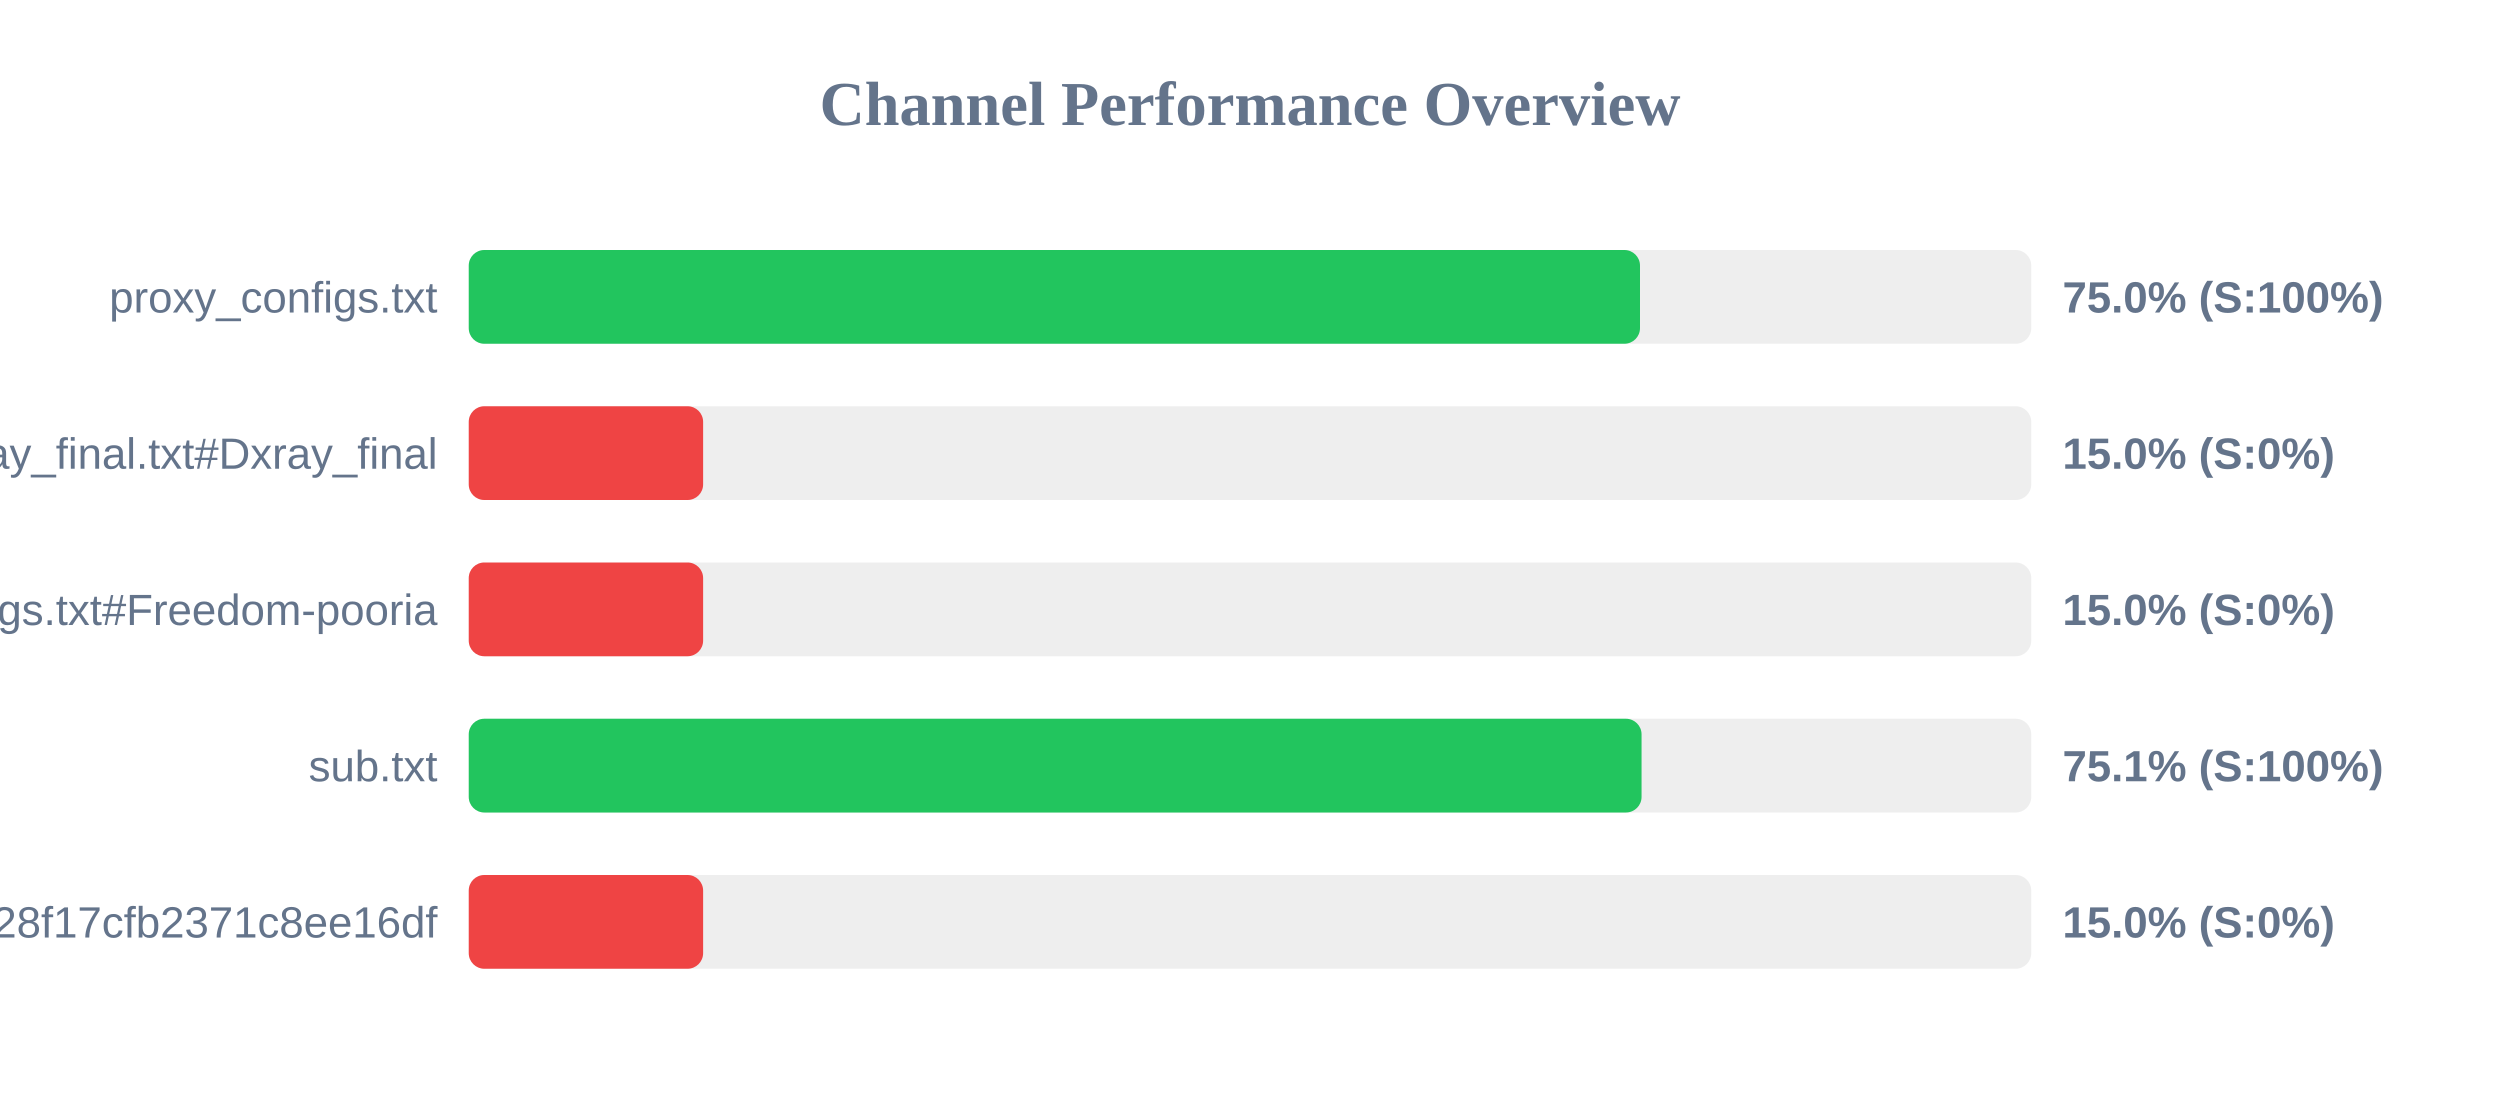
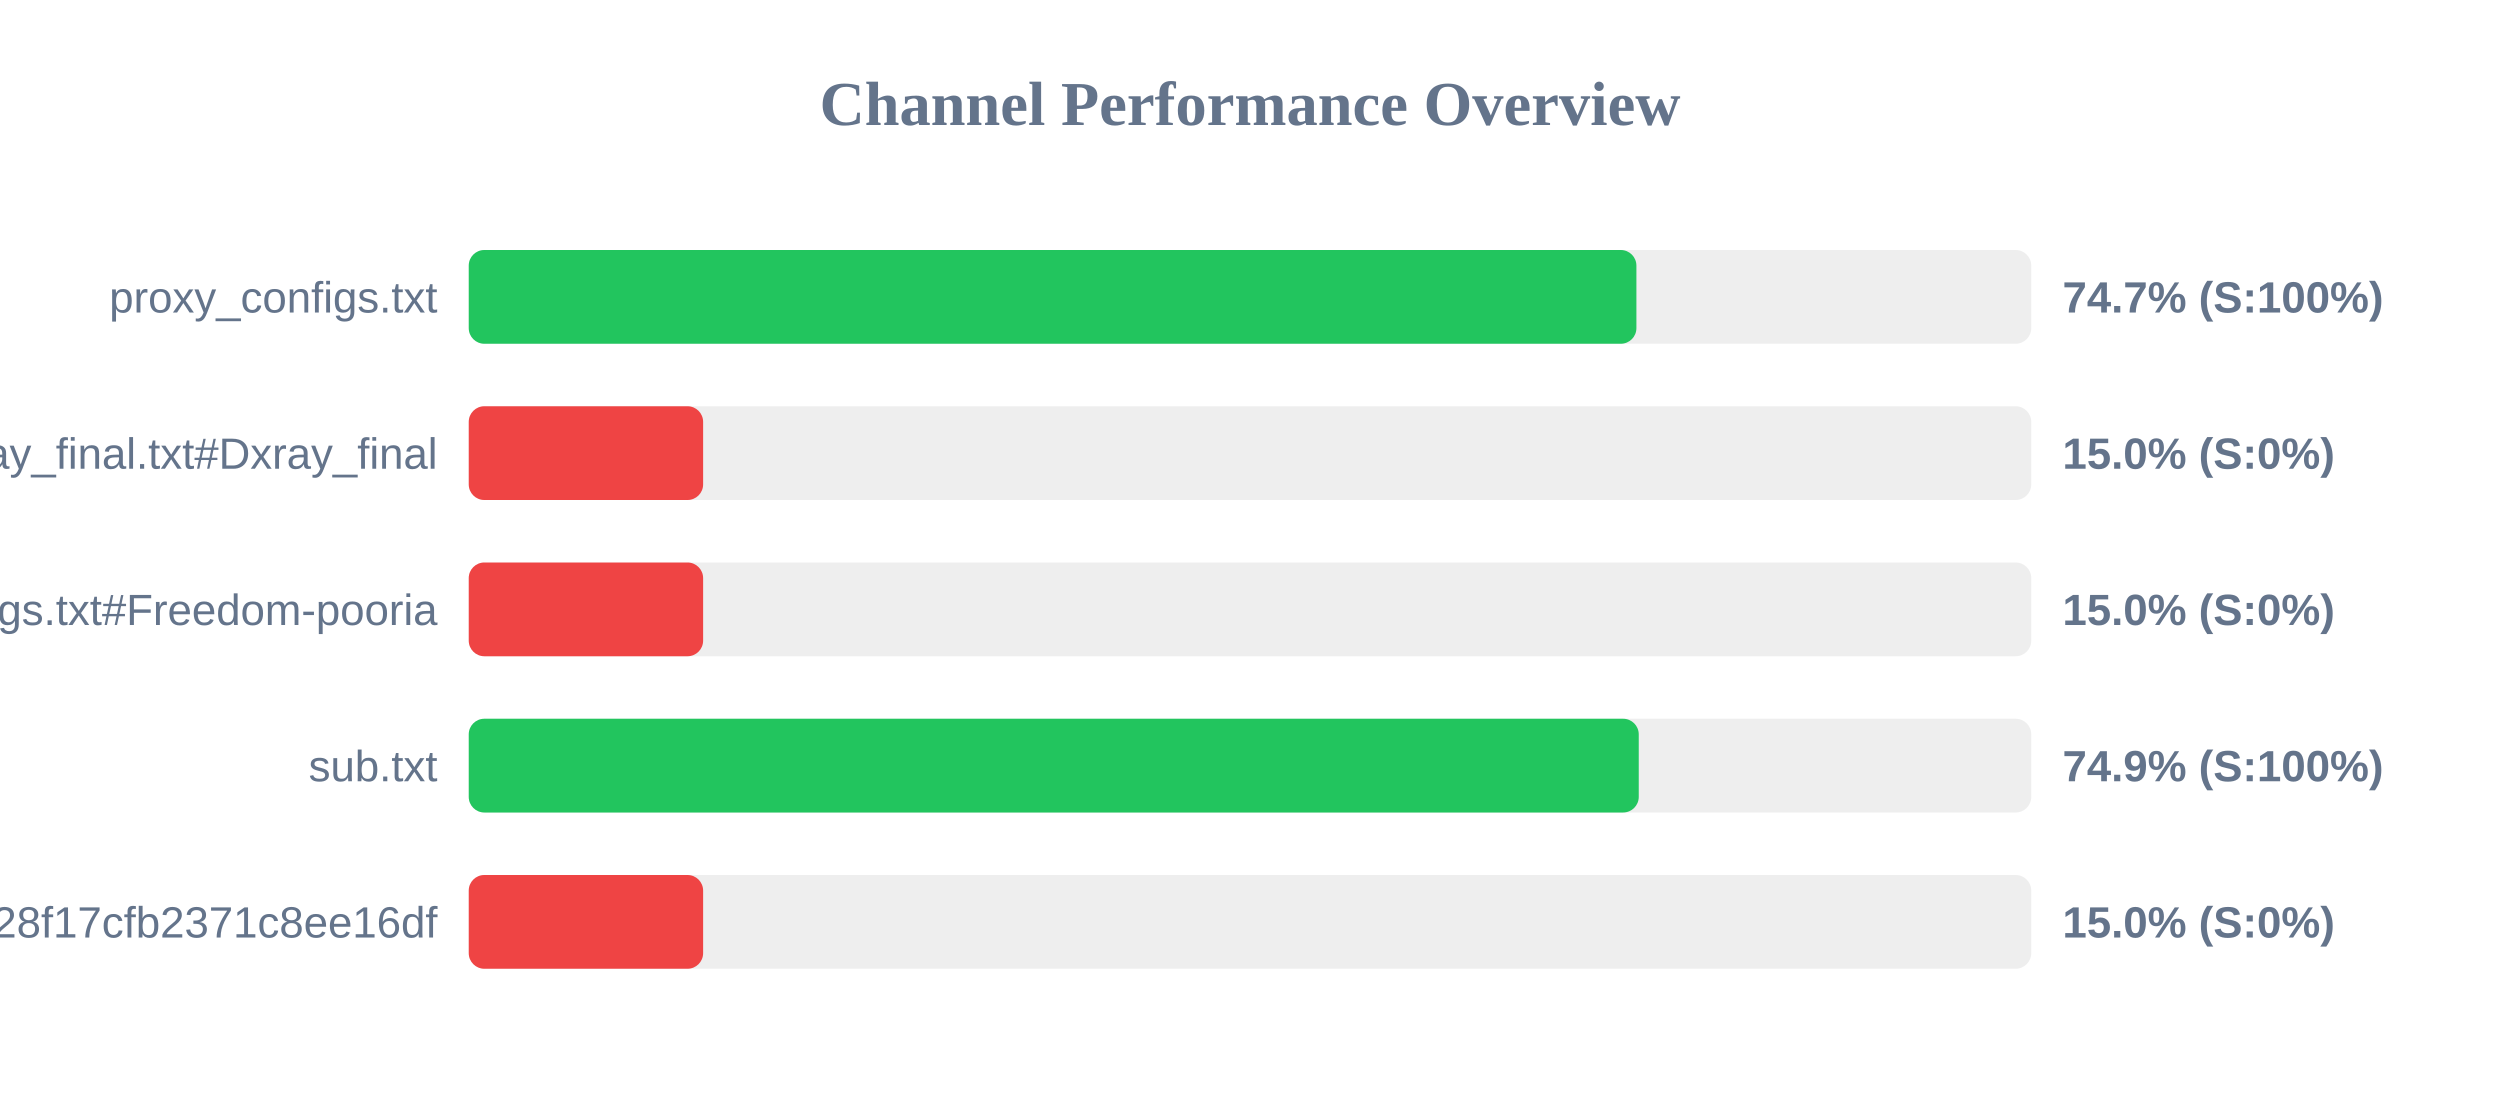
<svg xmlns="http://www.w3.org/2000/svg" width="800" height="350" version="1.1">
  <style>
        .row { font: 14px Arial; fill: #64748b; }
        .score { font: bold 14px Arial; fill: #64748b; }
    </style>
  <text x="400" y="40" text-anchor="middle" font-size="20px" font-weight="bold" fill="#64748b">Channel Performance Overview</text>
  <rect x="150" y="80" width="500" height="30" fill="#eee" rx="5" />
-   <rect x="150" y="80" width="374.8" height="30" fill="#22c55e" rx="5" />
+   <rect x="150" y="80" width="373.65" height="30" fill="#22c55e" rx="5" />
  <text x="140" y="100" text-anchor="end" class="row">proxy_configs.txt</text>
-   <text x="660" y="100" text-anchor="start" class="score">75.0% (S:100%)</text>
+   <text x="660" y="100" text-anchor="start" class="score">74.7% (S:100%)</text>
  <rect x="150" y="130" width="500" height="30" fill="#eee" rx="5" />
  <rect x="150" y="130" width="75.0" height="30" fill="#ef4444" rx="5" />
  <text x="140" y="150" text-anchor="end" class="row">xray_final.txt#Dxray_final</text>
  <text x="660" y="150" text-anchor="start" class="score">15.0% (S:0%)</text>
  <rect x="150" y="180" width="500" height="30" fill="#eee" rx="5" />
  <rect x="150" y="180" width="75.0" height="30" fill="#ef4444" rx="5" />
  <text x="140" y="200" text-anchor="end" class="row">v2ray_configs.txt#Freedom-pooria</text>
  <text x="660" y="200" text-anchor="start" class="score">15.0% (S:0%)</text>
  <rect x="150" y="230" width="500" height="30" fill="#eee" rx="5" />
-   <rect x="150" y="230" width="375.3" height="30" fill="#22c55e" rx="5" />
+   <rect x="150" y="230" width="374.4" height="30" fill="#22c55e" rx="5" />
  <text x="140" y="250" text-anchor="end" class="row">sub.txt</text>
-   <text x="660" y="250" text-anchor="start" class="score">75.1% (S:100%)</text>
+   <text x="660" y="250" text-anchor="start" class="score">74.9% (S:100%)</text>
  <rect x="150" y="280" width="500" height="30" fill="#eee" rx="5" />
  <rect x="150" y="280" width="75.0" height="30" fill="#ef4444" rx="5" />
  <text x="140" y="300" text-anchor="end" class="row">?token=fedfed7b41b828f17cfb2371c8ee16df</text>
  <text x="660" y="300" text-anchor="start" class="score">15.0% (S:0%)</text>
</svg>
